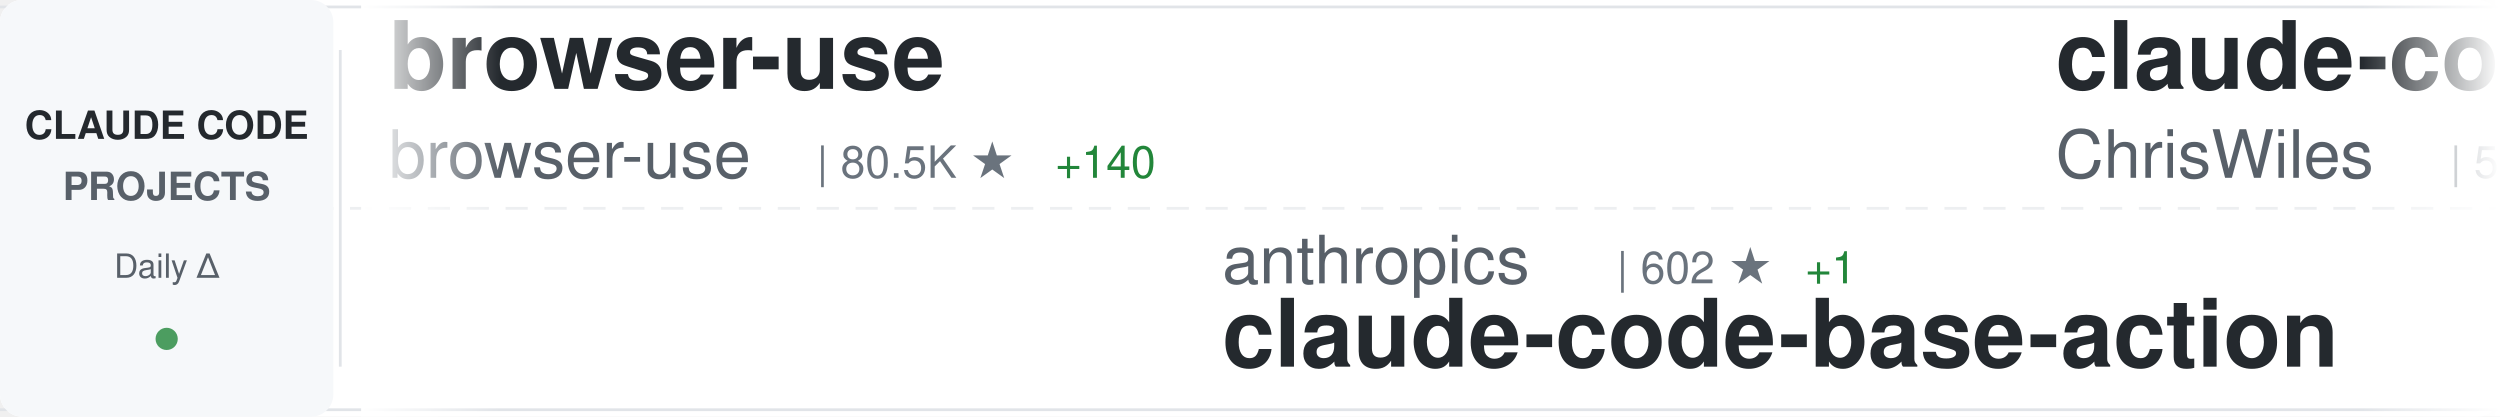
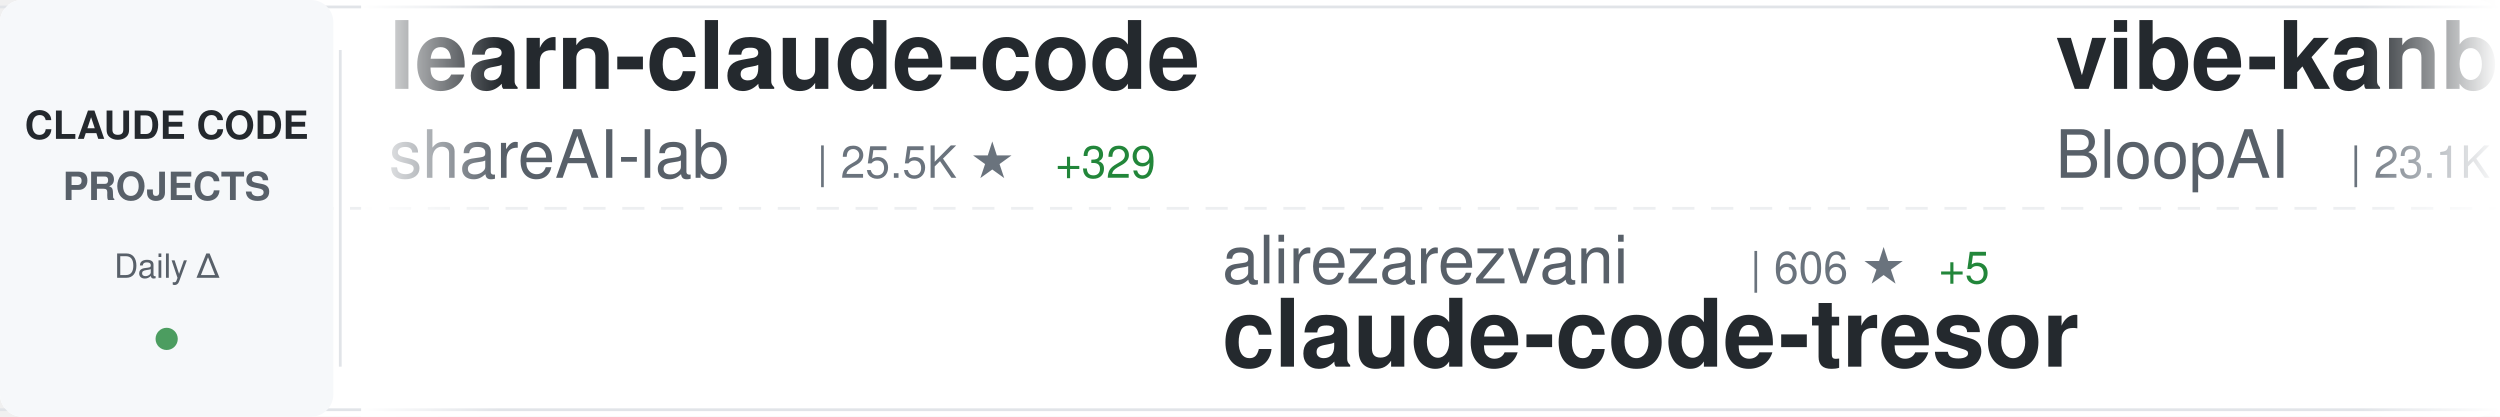
<svg xmlns="http://www.w3.org/2000/svg" width="900" height="150">
  <defs>
    <linearGradient id="awesomeLeftFade" x1="0%" y1="0%" x2="100%" y2="0%">
      <stop offset="0%" style="stop-color:#ffffff;stop-opacity:1" />
      <stop offset="100%" style="stop-color:#ffffff;stop-opacity:0" />
    </linearGradient>
    <linearGradient id="awesomeRightFade" x1="0%" y1="0%" x2="100%" y2="0%">
      <stop offset="0%" style="stop-color:#ffffff;stop-opacity:0" />
      <stop offset="100%" style="stop-color:#ffffff;stop-opacity:1" />
    </linearGradient>
  </defs>
  <rect width="900" height="150" fill="#ffffff" rx="8" />
  <rect x="0" y="2" width="900" height="1" fill="#e1e4e8" />
  <rect x="0" y="147" width="900" height="1" fill="#e1e4e8" />
  <line x1="0" y1="75" x2="900" y2="75" stroke="#e1e4e8" stroke-width="1" stroke-dasharray="8 6" opacity="0.6" />
  <rect x="0" y="0" width="120" height="150" fill="#f6f8fa" rx="8" />
  <text x="60" y="50" font-family="-apple-system, BlinkMacSystemFont, 'Segoe UI', Helvetica, Arial, sans-serif" font-size="14" font-weight="600" fill="#24292e" text-anchor="middle">CLAUDE CODE</text>
  <text x="60" y="72" font-family="-apple-system, BlinkMacSystemFont, 'Segoe UI', Helvetica, Arial, sans-serif" font-size="14" font-weight="600" fill="#586069" text-anchor="middle">PROJECTS</text>
  <text x="60" y="100" font-family="-apple-system, BlinkMacSystemFont, 'Segoe UI', Helvetica, Arial, sans-serif" font-size="12" font-weight="500" fill="#586069" text-anchor="middle">Daily Δ</text>
  <circle cx="60" cy="122" r="4" fill="#22863a" opacity="0.8" />
  <rect x="122" y="18" width="1" height="114" fill="#e1e4e8" />
  <clipPath id="awesomeTickerClip">
    <rect x="130" y="0" width="770" height="150" />
  </clipPath>
  <g clip-path="url(#awesomeTickerClip)">
    <g id="awesomeTickerItems">
      <animateTransform attributeName="transform" attributeType="XML" type="translate" from="0 0" to="-3000 0" dur="54s" repeatCount="indefinite" />
      <g transform="translate(0, 0)">
-         <text x="140" y="32" font-family="-apple-system, BlinkMacSystemFont, 'Segoe UI', Helvetica, Arial, sans-serif" font-size="34" font-weight="600" fill="#24292e">browser-use</text>
-         <text x="140" y="64" font-family="-apple-system, BlinkMacSystemFont, 'Segoe UI', Helvetica, Arial, sans-serif" font-size="24" font-weight="400" fill="#586069">browser-use</text>
-         <text x="294" y="64" font-family="-apple-system, BlinkMacSystemFont, 'Segoe UI', Helvetica, Arial, sans-serif" font-size="16" font-weight="500" fill="#6a737d">| 80.5K ★</text>
-         <text x="380" y="64" font-family="-apple-system, BlinkMacSystemFont, 'Segoe UI', Helvetica, Arial, sans-serif" font-size="16" font-weight="500" fill="#22863a"> +140</text>
+         <text x="140" y="32" font-family="-apple-system, BlinkMacSystemFont, 'Segoe UI', Helvetica, Arial, sans-serif" font-size="34" font-weight="600" fill="#24292e">learn-claude-code</text>
+         <text x="140" y="64" font-family="-apple-system, BlinkMacSystemFont, 'Segoe UI', Helvetica, Arial, sans-serif" font-size="24" font-weight="400" fill="#586069">shareAI-lab</text>
+         <text x="294" y="64" font-family="-apple-system, BlinkMacSystemFont, 'Segoe UI', Helvetica, Arial, sans-serif" font-size="16" font-weight="500" fill="#6a737d">| 25.5K ★</text>
+         <text x="380" y="64" font-family="-apple-system, BlinkMacSystemFont, 'Segoe UI', Helvetica, Arial, sans-serif" font-size="16" font-weight="500" fill="#22863a"> +329</text>
      </g>
      <g transform="translate(300, 0)">
-         <text x="140" y="102" font-family="-apple-system, BlinkMacSystemFont, 'Segoe UI', Helvetica, Arial, sans-serif" font-size="24" font-weight="400" fill="#586069">anthropics</text>
-         <text x="282" y="102" font-family="-apple-system, BlinkMacSystemFont, 'Segoe UI', Helvetica, Arial, sans-serif" font-size="16" font-weight="500" fill="#6a737d">| 602 ★</text>
-         <text x="350" y="102" font-family="-apple-system, BlinkMacSystemFont, 'Segoe UI', Helvetica, Arial, sans-serif" font-size="16" font-weight="500" fill="#22863a"> +1</text>
-         <text x="140" y="132" font-family="-apple-system, BlinkMacSystemFont, 'Segoe UI', Helvetica, Arial, sans-serif" font-size="34" font-weight="600" fill="#24292e">claude-code-base-action</text>
+         <text x="140" y="102" font-family="-apple-system, BlinkMacSystemFont, 'Segoe UI', Helvetica, Arial, sans-serif" font-size="24" font-weight="400" fill="#586069">alirezarezvani</text>
+         <text x="330" y="102" font-family="-apple-system, BlinkMacSystemFont, 'Segoe UI', Helvetica, Arial, sans-serif" font-size="16" font-weight="500" fill="#6a737d">| 606 ★</text>
+         <text x="398" y="102" font-family="-apple-system, BlinkMacSystemFont, 'Segoe UI', Helvetica, Arial, sans-serif" font-size="16" font-weight="500" fill="#22863a"> +5</text>
+         <text x="140" y="132" font-family="-apple-system, BlinkMacSystemFont, 'Segoe UI', Helvetica, Arial, sans-serif" font-size="34" font-weight="600" fill="#24292e">claude-code-tresor</text>
      </g>
      <g transform="translate(600, 0)">
-         <text x="140" y="32" font-family="-apple-system, BlinkMacSystemFont, 'Segoe UI', Helvetica, Arial, sans-serif" font-size="34" font-weight="600" fill="#24292e">claude-code-showcase</text>
-         <text x="140" y="64" font-family="-apple-system, BlinkMacSystemFont, 'Segoe UI', Helvetica, Arial, sans-serif" font-size="24" font-weight="400" fill="#586069">ChrisWiles</text>
-         <text x="282" y="64" font-family="-apple-system, BlinkMacSystemFont, 'Segoe UI', Helvetica, Arial, sans-serif" font-size="16" font-weight="500" fill="#6a737d">| 5.5K ★</text>
-         <text x="359" y="64" font-family="-apple-system, BlinkMacSystemFont, 'Segoe UI', Helvetica, Arial, sans-serif" font-size="16" font-weight="500" fill="#22863a"> +8</text>
+         <text x="140" y="32" font-family="-apple-system, BlinkMacSystemFont, 'Segoe UI', Helvetica, Arial, sans-serif" font-size="34" font-weight="600" fill="#24292e">vibe-kanban</text>
+         <text x="140" y="64" font-family="-apple-system, BlinkMacSystemFont, 'Segoe UI', Helvetica, Arial, sans-serif" font-size="24" font-weight="400" fill="#586069">BloopAI</text>
+         <text x="246" y="64" font-family="-apple-system, BlinkMacSystemFont, 'Segoe UI', Helvetica, Arial, sans-serif" font-size="16" font-weight="500" fill="#6a737d">| 23.1K ★</text>
+         <text x="332" y="64" font-family="-apple-system, BlinkMacSystemFont, 'Segoe UI', Helvetica, Arial, sans-serif" font-size="16" font-weight="500" fill="#22863a"> +80</text>
      </g>
      <g transform="translate(900, 0)">
-         <text x="140" y="102" font-family="-apple-system, BlinkMacSystemFont, 'Segoe UI', Helvetica, Arial, sans-serif" font-size="24" font-weight="400" fill="#586069">qwibitai</text>
-         <text x="258" y="102" font-family="-apple-system, BlinkMacSystemFont, 'Segoe UI', Helvetica, Arial, sans-serif" font-size="16" font-weight="500" fill="#6a737d">| 22.0K ★</text>
-         <text x="344" y="102" font-family="-apple-system, BlinkMacSystemFont, 'Segoe UI', Helvetica, Arial, sans-serif" font-size="16" font-weight="500" fill="#22863a"> +272</text>
-         <text x="140" y="132" font-family="-apple-system, BlinkMacSystemFont, 'Segoe UI', Helvetica, Arial, sans-serif" font-size="34" font-weight="600" fill="#24292e">nanoclaw</text>
+         <text x="140" y="102" font-family="-apple-system, BlinkMacSystemFont, 'Segoe UI', Helvetica, Arial, sans-serif" font-size="24" font-weight="400" fill="#586069">0xfurai</text>
+         <text x="246" y="102" font-family="-apple-system, BlinkMacSystemFont, 'Segoe UI', Helvetica, Arial, sans-serif" font-size="16" font-weight="500" fill="#6a737d">| 770 ★</text>
+         <text x="314" y="102" font-family="-apple-system, BlinkMacSystemFont, 'Segoe UI', Helvetica, Arial, sans-serif" font-size="16" font-weight="500" fill="#22863a"> +3</text>
+         <text x="140" y="132" font-family="-apple-system, BlinkMacSystemFont, 'Segoe UI', Helvetica, Arial, sans-serif" font-size="34" font-weight="600" fill="#24292e">claude-code-subagents</text>
      </g>
      <g transform="translate(1200, 0)">
-         <text x="140" y="32" font-family="-apple-system, BlinkMacSystemFont, 'Segoe UI', Helvetica, Arial, sans-serif" font-size="34" font-weight="600" fill="#24292e">claude-code-plugins-plus...</text>
-         <text x="140" y="64" font-family="-apple-system, BlinkMacSystemFont, 'Segoe UI', Helvetica, Arial, sans-serif" font-size="24" font-weight="400" fill="#586069">jeremylongshore</text>
-         <text x="342" y="64" font-family="-apple-system, BlinkMacSystemFont, 'Segoe UI', Helvetica, Arial, sans-serif" font-size="16" font-weight="500" fill="#6a737d">| 1.6K ★</text>
-         <text x="419" y="64" font-family="-apple-system, BlinkMacSystemFont, 'Segoe UI', Helvetica, Arial, sans-serif" font-size="16" font-weight="500" fill="#22863a"> +9</text>
+         <text x="140" y="32" font-family="-apple-system, BlinkMacSystemFont, 'Segoe UI', Helvetica, Arial, sans-serif" font-size="34" font-weight="600" fill="#24292e">claude-code-templates</text>
+         <text x="140" y="64" font-family="-apple-system, BlinkMacSystemFont, 'Segoe UI', Helvetica, Arial, sans-serif" font-size="24" font-weight="400" fill="#586069">davila7</text>
+         <text x="246" y="64" font-family="-apple-system, BlinkMacSystemFont, 'Segoe UI', Helvetica, Arial, sans-serif" font-size="16" font-weight="500" fill="#6a737d">| 22.8K ★</text>
+         <text x="332" y="64" font-family="-apple-system, BlinkMacSystemFont, 'Segoe UI', Helvetica, Arial, sans-serif" font-size="16" font-weight="500" fill="#22863a"> +94</text>
      </g>
      <g transform="translate(1500, 0)">
-         <text x="140" y="102" font-family="-apple-system, BlinkMacSystemFont, 'Segoe UI', Helvetica, Arial, sans-serif" font-size="24" font-weight="400" fill="#586069">jarrodwatts</text>
-         <text x="294" y="102" font-family="-apple-system, BlinkMacSystemFont, 'Segoe UI', Helvetica, Arial, sans-serif" font-size="16" font-weight="500" fill="#6a737d">| 978 ★</text>
-         <text x="362" y="102" font-family="-apple-system, BlinkMacSystemFont, 'Segoe UI', Helvetica, Arial, sans-serif" font-size="16" font-weight="500" fill="#22863a"> +1</text>
-         <text x="140" y="132" font-family="-apple-system, BlinkMacSystemFont, 'Segoe UI', Helvetica, Arial, sans-serif" font-size="34" font-weight="600" fill="#24292e">claude-code-config</text>
+         <text x="140" y="102" font-family="-apple-system, BlinkMacSystemFont, 'Segoe UI', Helvetica, Arial, sans-serif" font-size="24" font-weight="400" fill="#586069">ericbuess</text>
+         <text x="270" y="102" font-family="-apple-system, BlinkMacSystemFont, 'Segoe UI', Helvetica, Arial, sans-serif" font-size="16" font-weight="500" fill="#6a737d">| 729 ★</text>
+         <text x="338" y="102" font-family="-apple-system, BlinkMacSystemFont, 'Segoe UI', Helvetica, Arial, sans-serif" font-size="16" font-weight="500" fill="#22863a"> +1</text>
+         <text x="140" y="132" font-family="-apple-system, BlinkMacSystemFont, 'Segoe UI', Helvetica, Arial, sans-serif" font-size="34" font-weight="600" fill="#24292e">claude-code-docs</text>
      </g>
      <g transform="translate(1800, 0)">
-         <text x="140" y="32" font-family="-apple-system, BlinkMacSystemFont, 'Segoe UI', Helvetica, Arial, sans-serif" font-size="34" font-weight="600" fill="#24292e">CLIProxyAPI</text>
-         <text x="140" y="64" font-family="-apple-system, BlinkMacSystemFont, 'Segoe UI', Helvetica, Arial, sans-serif" font-size="24" font-weight="400" fill="#586069">router-for-me</text>
-         <text x="318" y="64" font-family="-apple-system, BlinkMacSystemFont, 'Segoe UI', Helvetica, Arial, sans-serif" font-size="16" font-weight="500" fill="#6a737d">| 15.9K ★</text>
-         <text x="404" y="64" font-family="-apple-system, BlinkMacSystemFont, 'Segoe UI', Helvetica, Arial, sans-serif" font-size="16" font-weight="500" fill="#22863a"> +316</text>
+         <text x="140" y="32" font-family="-apple-system, BlinkMacSystemFont, 'Segoe UI', Helvetica, Arial, sans-serif" font-size="34" font-weight="600" fill="#24292e">claude-code-action</text>
+         <text x="140" y="64" font-family="-apple-system, BlinkMacSystemFont, 'Segoe UI', Helvetica, Arial, sans-serif" font-size="24" font-weight="400" fill="#586069">anthropics</text>
+         <text x="282" y="64" font-family="-apple-system, BlinkMacSystemFont, 'Segoe UI', Helvetica, Arial, sans-serif" font-size="16" font-weight="500" fill="#6a737d">| 6.2K ★</text>
+         <text x="359" y="64" font-family="-apple-system, BlinkMacSystemFont, 'Segoe UI', Helvetica, Arial, sans-serif" font-size="16" font-weight="500" fill="#22863a"> +35</text>
      </g>
      <g transform="translate(2100, 0)">
-         <text x="140" y="102" font-family="-apple-system, BlinkMacSystemFont, 'Segoe UI', Helvetica, Arial, sans-serif" font-size="24" font-weight="400" fill="#586069">ding113</text>
-         <text x="246" y="102" font-family="-apple-system, BlinkMacSystemFont, 'Segoe UI', Helvetica, Arial, sans-serif" font-size="16" font-weight="500" fill="#6a737d">| 1.8K ★</text>
-         <text x="323" y="102" font-family="-apple-system, BlinkMacSystemFont, 'Segoe UI', Helvetica, Arial, sans-serif" font-size="16" font-weight="500" fill="#22863a"> +45</text>
-         <text x="140" y="132" font-family="-apple-system, BlinkMacSystemFont, 'Segoe UI', Helvetica, Arial, sans-serif" font-size="34" font-weight="600" fill="#24292e">claude-code-hub</text>
+         <text x="140" y="102" font-family="-apple-system, BlinkMacSystemFont, 'Segoe UI', Helvetica, Arial, sans-serif" font-size="24" font-weight="400" fill="#586069">rohitg00</text>
+         <text x="258" y="102" font-family="-apple-system, BlinkMacSystemFont, 'Segoe UI', Helvetica, Arial, sans-serif" font-size="16" font-weight="500" fill="#6a737d">| 688 ★</text>
+         <text x="326" y="102" font-family="-apple-system, BlinkMacSystemFont, 'Segoe UI', Helvetica, Arial, sans-serif" font-size="16" font-weight="500" fill="#22863a"> +13</text>
+         <text x="140" y="132" font-family="-apple-system, BlinkMacSystemFont, 'Segoe UI', Helvetica, Arial, sans-serif" font-size="34" font-weight="600" fill="#24292e">awesome-claude-code-tool...</text>
      </g>
      <g transform="translate(2400, 0)">
-         <text x="140" y="32" font-family="-apple-system, BlinkMacSystemFont, 'Segoe UI', Helvetica, Arial, sans-serif" font-size="34" font-weight="600" fill="#24292e">awesome-claude-code-tool...</text>
-         <text x="140" y="64" font-family="-apple-system, BlinkMacSystemFont, 'Segoe UI', Helvetica, Arial, sans-serif" font-size="24" font-weight="400" fill="#586069">rohitg00</text>
-         <text x="258" y="64" font-family="-apple-system, BlinkMacSystemFont, 'Segoe UI', Helvetica, Arial, sans-serif" font-size="16" font-weight="500" fill="#6a737d">| 680 ★</text>
-         <text x="326" y="64" font-family="-apple-system, BlinkMacSystemFont, 'Segoe UI', Helvetica, Arial, sans-serif" font-size="16" font-weight="500" fill="#22863a"> +6</text>
+         <text x="140" y="32" font-family="-apple-system, BlinkMacSystemFont, 'Segoe UI', Helvetica, Arial, sans-serif" font-size="34" font-weight="600" fill="#24292e">claude-code-system-promp...</text>
+         <text x="140" y="64" font-family="-apple-system, BlinkMacSystemFont, 'Segoe UI', Helvetica, Arial, sans-serif" font-size="24" font-weight="400" fill="#586069">Piebald-AI</text>
+         <text x="282" y="64" font-family="-apple-system, BlinkMacSystemFont, 'Segoe UI', Helvetica, Arial, sans-serif" font-size="16" font-weight="500" fill="#6a737d">| 5.8K ★</text>
+         <text x="359" y="64" font-family="-apple-system, BlinkMacSystemFont, 'Segoe UI', Helvetica, Arial, sans-serif" font-size="16" font-weight="500" fill="#22863a"> +55</text>
      </g>
      <g transform="translate(2700, 0)">
-         <text x="140" y="102" font-family="-apple-system, BlinkMacSystemFont, 'Segoe UI', Helvetica, Arial, sans-serif" font-size="24" font-weight="400" fill="#586069">Alishahryar1</text>
-         <text x="306" y="102" font-family="-apple-system, BlinkMacSystemFont, 'Segoe UI', Helvetica, Arial, sans-serif" font-size="16" font-weight="500" fill="#6a737d">| 917 ★</text>
-         <text x="374" y="102" font-family="-apple-system, BlinkMacSystemFont, 'Segoe UI', Helvetica, Arial, sans-serif" font-size="16" font-weight="500" fill="#22863a"> +26</text>
-         <text x="140" y="132" font-family="-apple-system, BlinkMacSystemFont, 'Segoe UI', Helvetica, Arial, sans-serif" font-size="34" font-weight="600" fill="#24292e">free-claude-code</text>
+         <text x="140" y="102" font-family="-apple-system, BlinkMacSystemFont, 'Segoe UI', Helvetica, Arial, sans-serif" font-size="24" font-weight="400" fill="#586069">anthropics</text>
+         <text x="282" y="102" font-family="-apple-system, BlinkMacSystemFont, 'Segoe UI', Helvetica, Arial, sans-serif" font-size="16" font-weight="500" fill="#6a737d">| 91.9K ★</text>
+         <text x="368" y="102" font-family="-apple-system, BlinkMacSystemFont, 'Segoe UI', Helvetica, Arial, sans-serif" font-size="16" font-weight="500" fill="#22863a"> +1.1K</text>
+         <text x="140" y="132" font-family="-apple-system, BlinkMacSystemFont, 'Segoe UI', Helvetica, Arial, sans-serif" font-size="34" font-weight="600" fill="#24292e">skills</text>
      </g>
      <g transform="translate(3000, 0)">
-         <text x="140" y="32" font-family="-apple-system, BlinkMacSystemFont, 'Segoe UI', Helvetica, Arial, sans-serif" font-size="34" font-weight="600" fill="#24292e">browser-use</text>
-         <text x="140" y="64" font-family="-apple-system, BlinkMacSystemFont, 'Segoe UI', Helvetica, Arial, sans-serif" font-size="24" font-weight="400" fill="#586069">browser-use</text>
-         <text x="294" y="64" font-family="-apple-system, BlinkMacSystemFont, 'Segoe UI', Helvetica, Arial, sans-serif" font-size="16" font-weight="500" fill="#6a737d">| 80.5K ★</text>
-         <text x="380" y="64" font-family="-apple-system, BlinkMacSystemFont, 'Segoe UI', Helvetica, Arial, sans-serif" font-size="16" font-weight="500" fill="#22863a"> +140</text>
+         <text x="140" y="32" font-family="-apple-system, BlinkMacSystemFont, 'Segoe UI', Helvetica, Arial, sans-serif" font-size="34" font-weight="600" fill="#24292e">learn-claude-code</text>
+         <text x="140" y="64" font-family="-apple-system, BlinkMacSystemFont, 'Segoe UI', Helvetica, Arial, sans-serif" font-size="24" font-weight="400" fill="#586069">shareAI-lab</text>
+         <text x="294" y="64" font-family="-apple-system, BlinkMacSystemFont, 'Segoe UI', Helvetica, Arial, sans-serif" font-size="16" font-weight="500" fill="#6a737d">| 25.5K ★</text>
+         <text x="380" y="64" font-family="-apple-system, BlinkMacSystemFont, 'Segoe UI', Helvetica, Arial, sans-serif" font-size="16" font-weight="500" fill="#22863a"> +329</text>
      </g>
      <g transform="translate(3300, 0)">
-         <text x="140" y="102" font-family="-apple-system, BlinkMacSystemFont, 'Segoe UI', Helvetica, Arial, sans-serif" font-size="24" font-weight="400" fill="#586069">anthropics</text>
-         <text x="282" y="102" font-family="-apple-system, BlinkMacSystemFont, 'Segoe UI', Helvetica, Arial, sans-serif" font-size="16" font-weight="500" fill="#6a737d">| 602 ★</text>
-         <text x="350" y="102" font-family="-apple-system, BlinkMacSystemFont, 'Segoe UI', Helvetica, Arial, sans-serif" font-size="16" font-weight="500" fill="#22863a"> +1</text>
-         <text x="140" y="132" font-family="-apple-system, BlinkMacSystemFont, 'Segoe UI', Helvetica, Arial, sans-serif" font-size="34" font-weight="600" fill="#24292e">claude-code-base-action</text>
+         <text x="140" y="102" font-family="-apple-system, BlinkMacSystemFont, 'Segoe UI', Helvetica, Arial, sans-serif" font-size="24" font-weight="400" fill="#586069">alirezarezvani</text>
+         <text x="330" y="102" font-family="-apple-system, BlinkMacSystemFont, 'Segoe UI', Helvetica, Arial, sans-serif" font-size="16" font-weight="500" fill="#6a737d">| 606 ★</text>
+         <text x="398" y="102" font-family="-apple-system, BlinkMacSystemFont, 'Segoe UI', Helvetica, Arial, sans-serif" font-size="16" font-weight="500" fill="#22863a"> +5</text>
+         <text x="140" y="132" font-family="-apple-system, BlinkMacSystemFont, 'Segoe UI', Helvetica, Arial, sans-serif" font-size="34" font-weight="600" fill="#24292e">claude-code-tresor</text>
      </g>
      <g transform="translate(3600, 0)">
-         <text x="140" y="32" font-family="-apple-system, BlinkMacSystemFont, 'Segoe UI', Helvetica, Arial, sans-serif" font-size="34" font-weight="600" fill="#24292e">claude-code-showcase</text>
-         <text x="140" y="64" font-family="-apple-system, BlinkMacSystemFont, 'Segoe UI', Helvetica, Arial, sans-serif" font-size="24" font-weight="400" fill="#586069">ChrisWiles</text>
-         <text x="282" y="64" font-family="-apple-system, BlinkMacSystemFont, 'Segoe UI', Helvetica, Arial, sans-serif" font-size="16" font-weight="500" fill="#6a737d">| 5.5K ★</text>
-         <text x="359" y="64" font-family="-apple-system, BlinkMacSystemFont, 'Segoe UI', Helvetica, Arial, sans-serif" font-size="16" font-weight="500" fill="#22863a"> +8</text>
+         <text x="140" y="32" font-family="-apple-system, BlinkMacSystemFont, 'Segoe UI', Helvetica, Arial, sans-serif" font-size="34" font-weight="600" fill="#24292e">vibe-kanban</text>
+         <text x="140" y="64" font-family="-apple-system, BlinkMacSystemFont, 'Segoe UI', Helvetica, Arial, sans-serif" font-size="24" font-weight="400" fill="#586069">BloopAI</text>
+         <text x="246" y="64" font-family="-apple-system, BlinkMacSystemFont, 'Segoe UI', Helvetica, Arial, sans-serif" font-size="16" font-weight="500" fill="#6a737d">| 23.1K ★</text>
+         <text x="332" y="64" font-family="-apple-system, BlinkMacSystemFont, 'Segoe UI', Helvetica, Arial, sans-serif" font-size="16" font-weight="500" fill="#22863a"> +80</text>
      </g>
      <g transform="translate(3900, 0)">
-         <text x="140" y="102" font-family="-apple-system, BlinkMacSystemFont, 'Segoe UI', Helvetica, Arial, sans-serif" font-size="24" font-weight="400" fill="#586069">qwibitai</text>
-         <text x="258" y="102" font-family="-apple-system, BlinkMacSystemFont, 'Segoe UI', Helvetica, Arial, sans-serif" font-size="16" font-weight="500" fill="#6a737d">| 22.0K ★</text>
-         <text x="344" y="102" font-family="-apple-system, BlinkMacSystemFont, 'Segoe UI', Helvetica, Arial, sans-serif" font-size="16" font-weight="500" fill="#22863a"> +272</text>
-         <text x="140" y="132" font-family="-apple-system, BlinkMacSystemFont, 'Segoe UI', Helvetica, Arial, sans-serif" font-size="34" font-weight="600" fill="#24292e">nanoclaw</text>
+         <text x="140" y="102" font-family="-apple-system, BlinkMacSystemFont, 'Segoe UI', Helvetica, Arial, sans-serif" font-size="24" font-weight="400" fill="#586069">0xfurai</text>
+         <text x="246" y="102" font-family="-apple-system, BlinkMacSystemFont, 'Segoe UI', Helvetica, Arial, sans-serif" font-size="16" font-weight="500" fill="#6a737d">| 770 ★</text>
+         <text x="314" y="102" font-family="-apple-system, BlinkMacSystemFont, 'Segoe UI', Helvetica, Arial, sans-serif" font-size="16" font-weight="500" fill="#22863a"> +3</text>
+         <text x="140" y="132" font-family="-apple-system, BlinkMacSystemFont, 'Segoe UI', Helvetica, Arial, sans-serif" font-size="34" font-weight="600" fill="#24292e">claude-code-subagents</text>
      </g>
    </g>
  </g>
  <rect x="130" y="0" width="50" height="150" fill="url(#awesomeLeftFade)" />
  <rect x="850" y="0" width="50" height="150" fill="url(#awesomeRightFade)" />
</svg>
